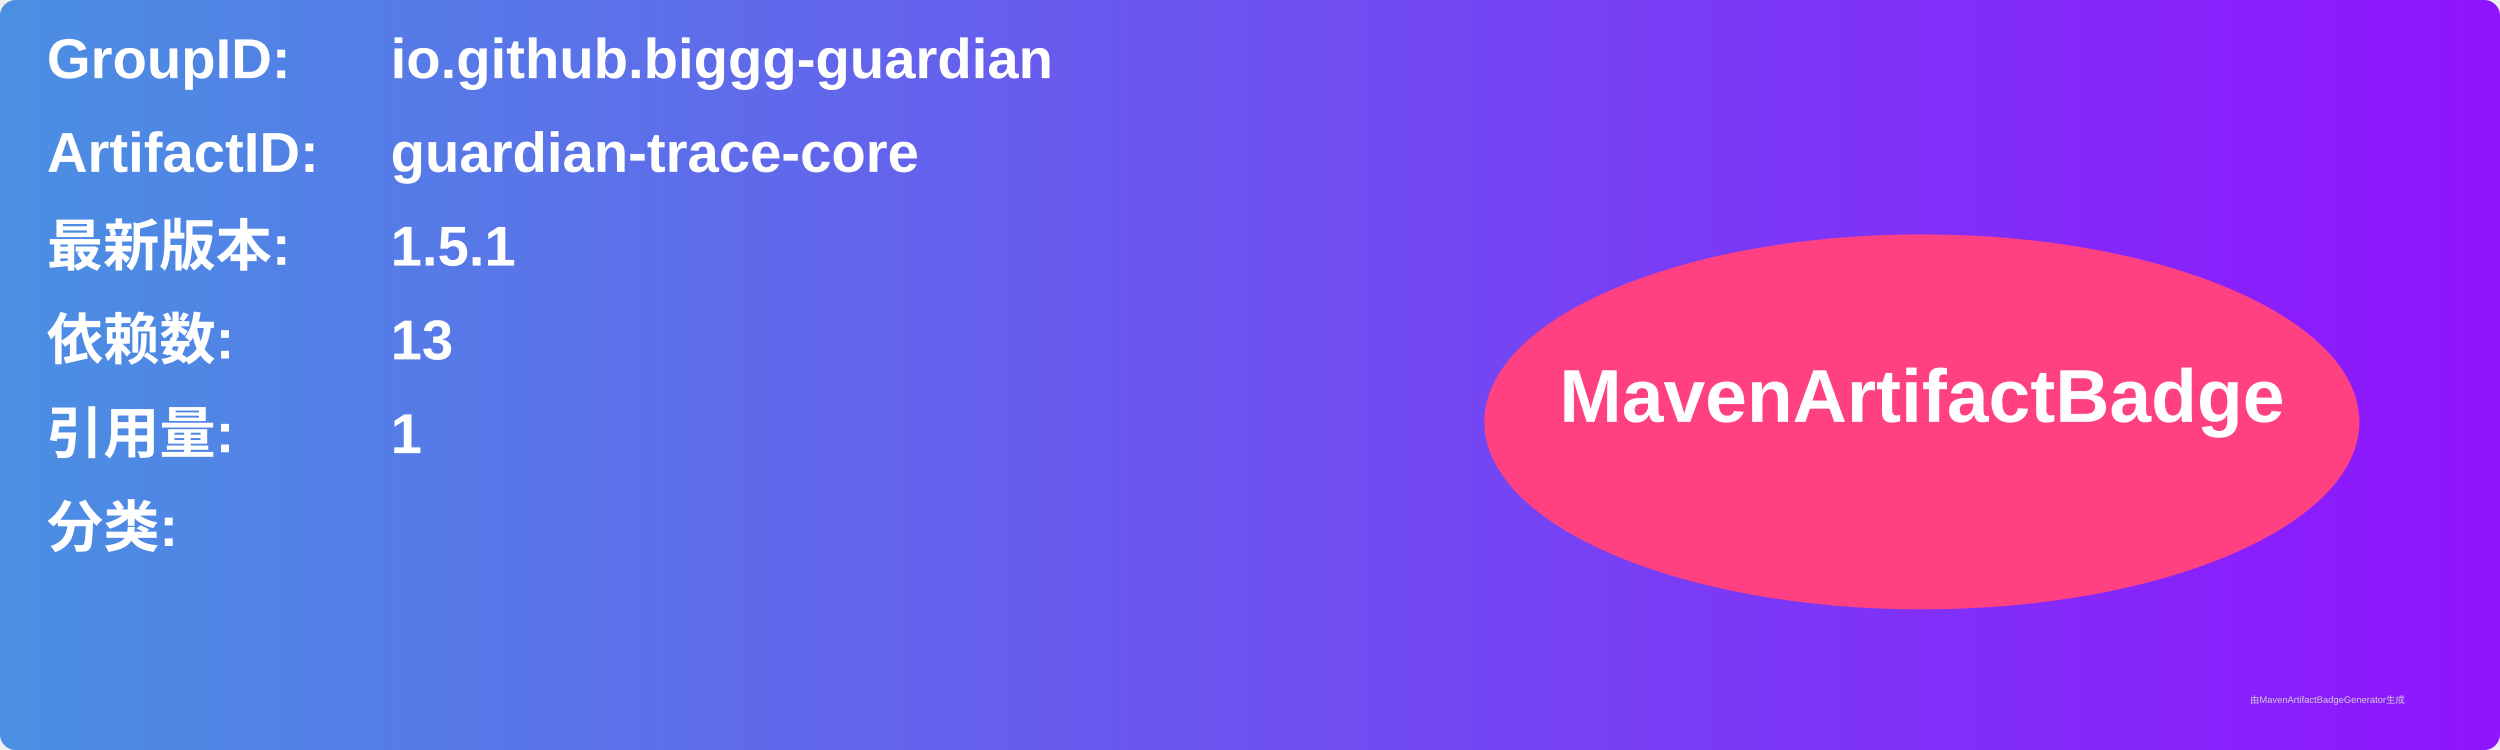
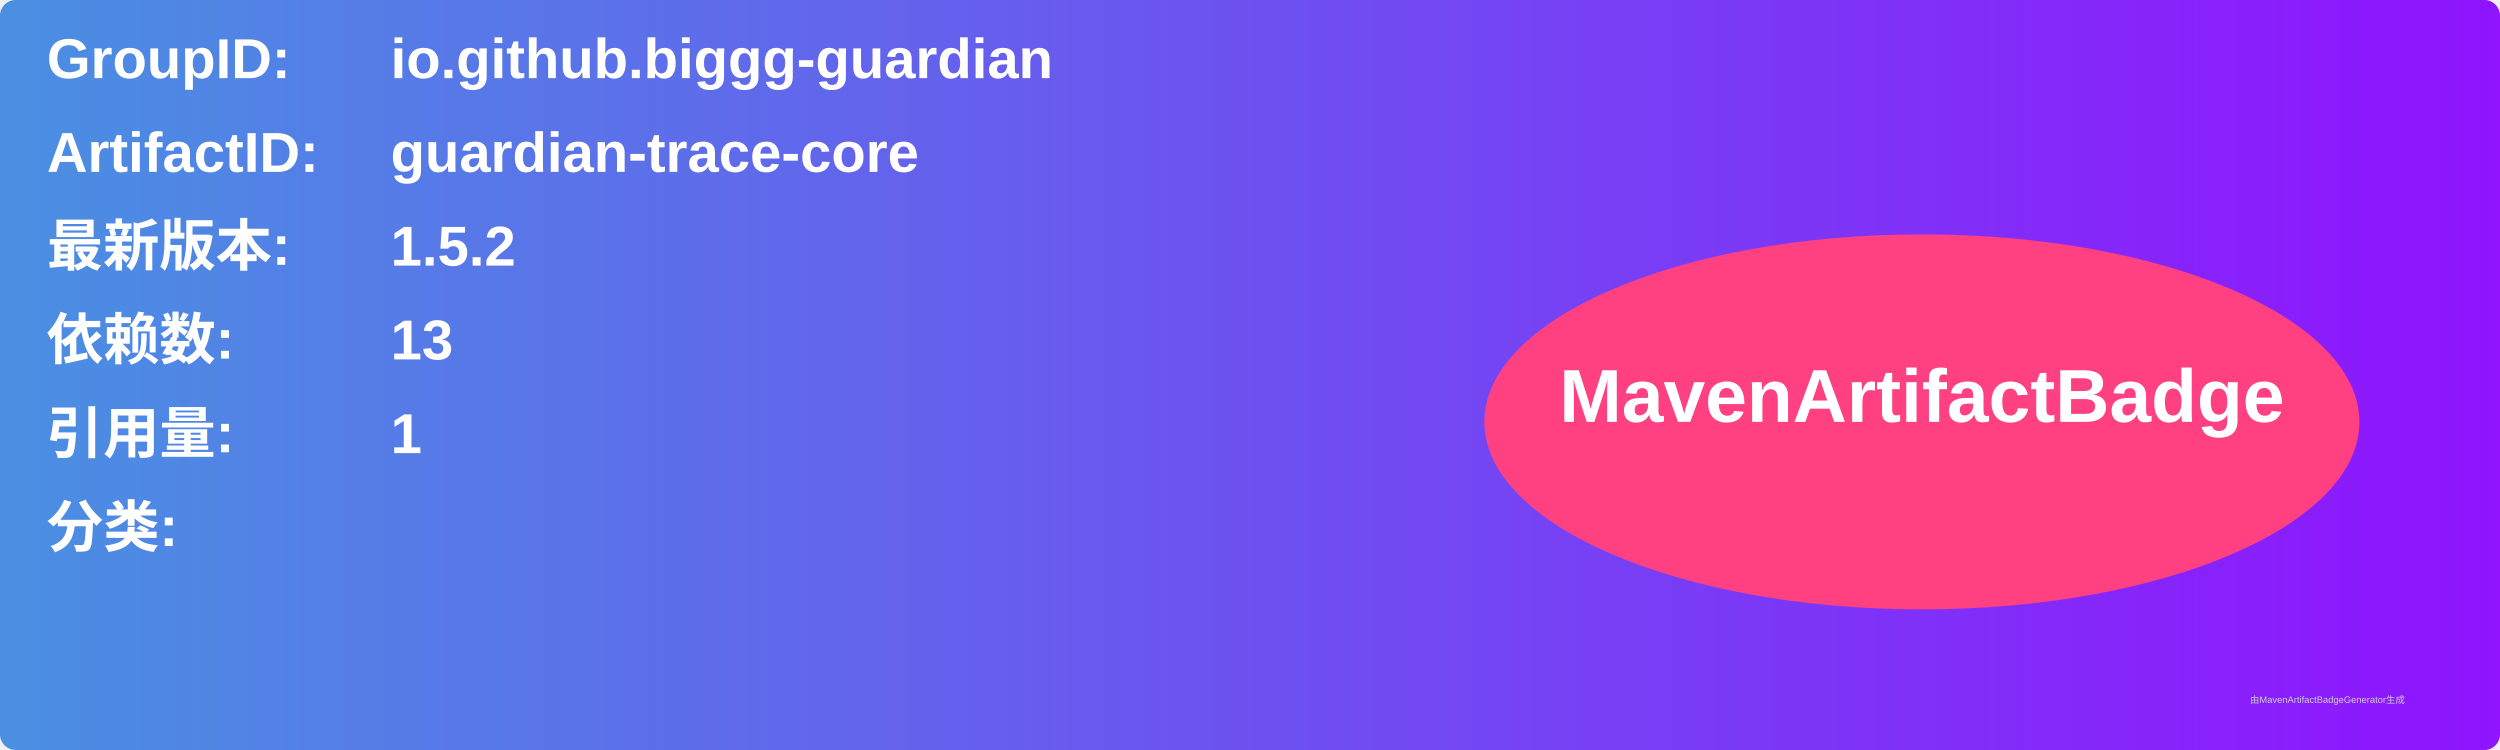
<svg xmlns="http://www.w3.org/2000/svg" width="800" height="240" viewBox="0 0 800 240">
  <linearGradient id="grad" x1="0%" y1="0%" x2="100%" y2="0%">
    <stop offset="0%" stop-color="#4a90e2" />
    <stop offset="100%" stop-color="#9013fe" />
  </linearGradient>
  <rect width="100%" height="100%" rx="5" ry="5" fill="url(#grad)" />
  <g transform="translate(15, 15)">
    <text x="0" y="10" font-family="Arial" font-size="18" fill="white" font-weight="bold" width="260">GroupID:</text>
    <text x="110" y="10" font-family="Arial" font-size="18" fill="white" font-weight="bold" width="460">io.github.biggg-guardian</text>
    <text x="0" y="40" font-family="Arial" font-size="18" fill="white" font-weight="bold" width="260">ArtifactID:</text>
    <text x="110" y="40" font-family="Arial" font-size="18" fill="white" font-weight="bold" width="460">guardian-trace-core</text>
    <text x="0" y="70" font-family="Arial" font-size="18" fill="white" font-weight="bold">最新版本:</text>
    <text x="110" y="70" font-family="Arial" font-size="18" fill="white" font-weight="bold">
-       <tspan font-weight="bold">1.5.1</tspan>
+       <tspan font-weight="bold">1.5.2</tspan>
    </text>
    <text x="0" y="100" font-family="Arial" font-size="18" fill="white" font-weight="bold">依赖数: </text>
    <text x="110" y="100" font-family="Arial" font-size="18" fill="white">
      <tspan font-weight="bold">13</tspan>
    </text>
    <text x="0" y="130" font-family="Arial" font-size="18" fill="white" font-weight="bold">引用量: </text>
    <text x="110" y="130" font-family="Arial" font-size="18" fill="white">
      <tspan font-weight="bold">1</tspan>
    </text>
    <text x="0" y="160" font-family="Arial" font-size="18" fill="white" font-weight="bold">分类:</text>
    <text x="10" y="190" font-family="Arial" font-size="10" fill="white">
      <tspan font-weight="bold" />
    </text>
    <ellipse cx="600" cy="120" rx="140" ry="60" fill="#ff4081" />
    <text x="600" y="120" text-anchor="middle" font-family="Arial" font-size="24" fill="white" font-weight="bold">MavenArtifactBadge</text>
  </g>
  <text x="720" y="225" font-family="Arial" font-size="3" fill="#d0d0d0">由MavenArtifactBadgeGenerator生成</text>
</svg>
